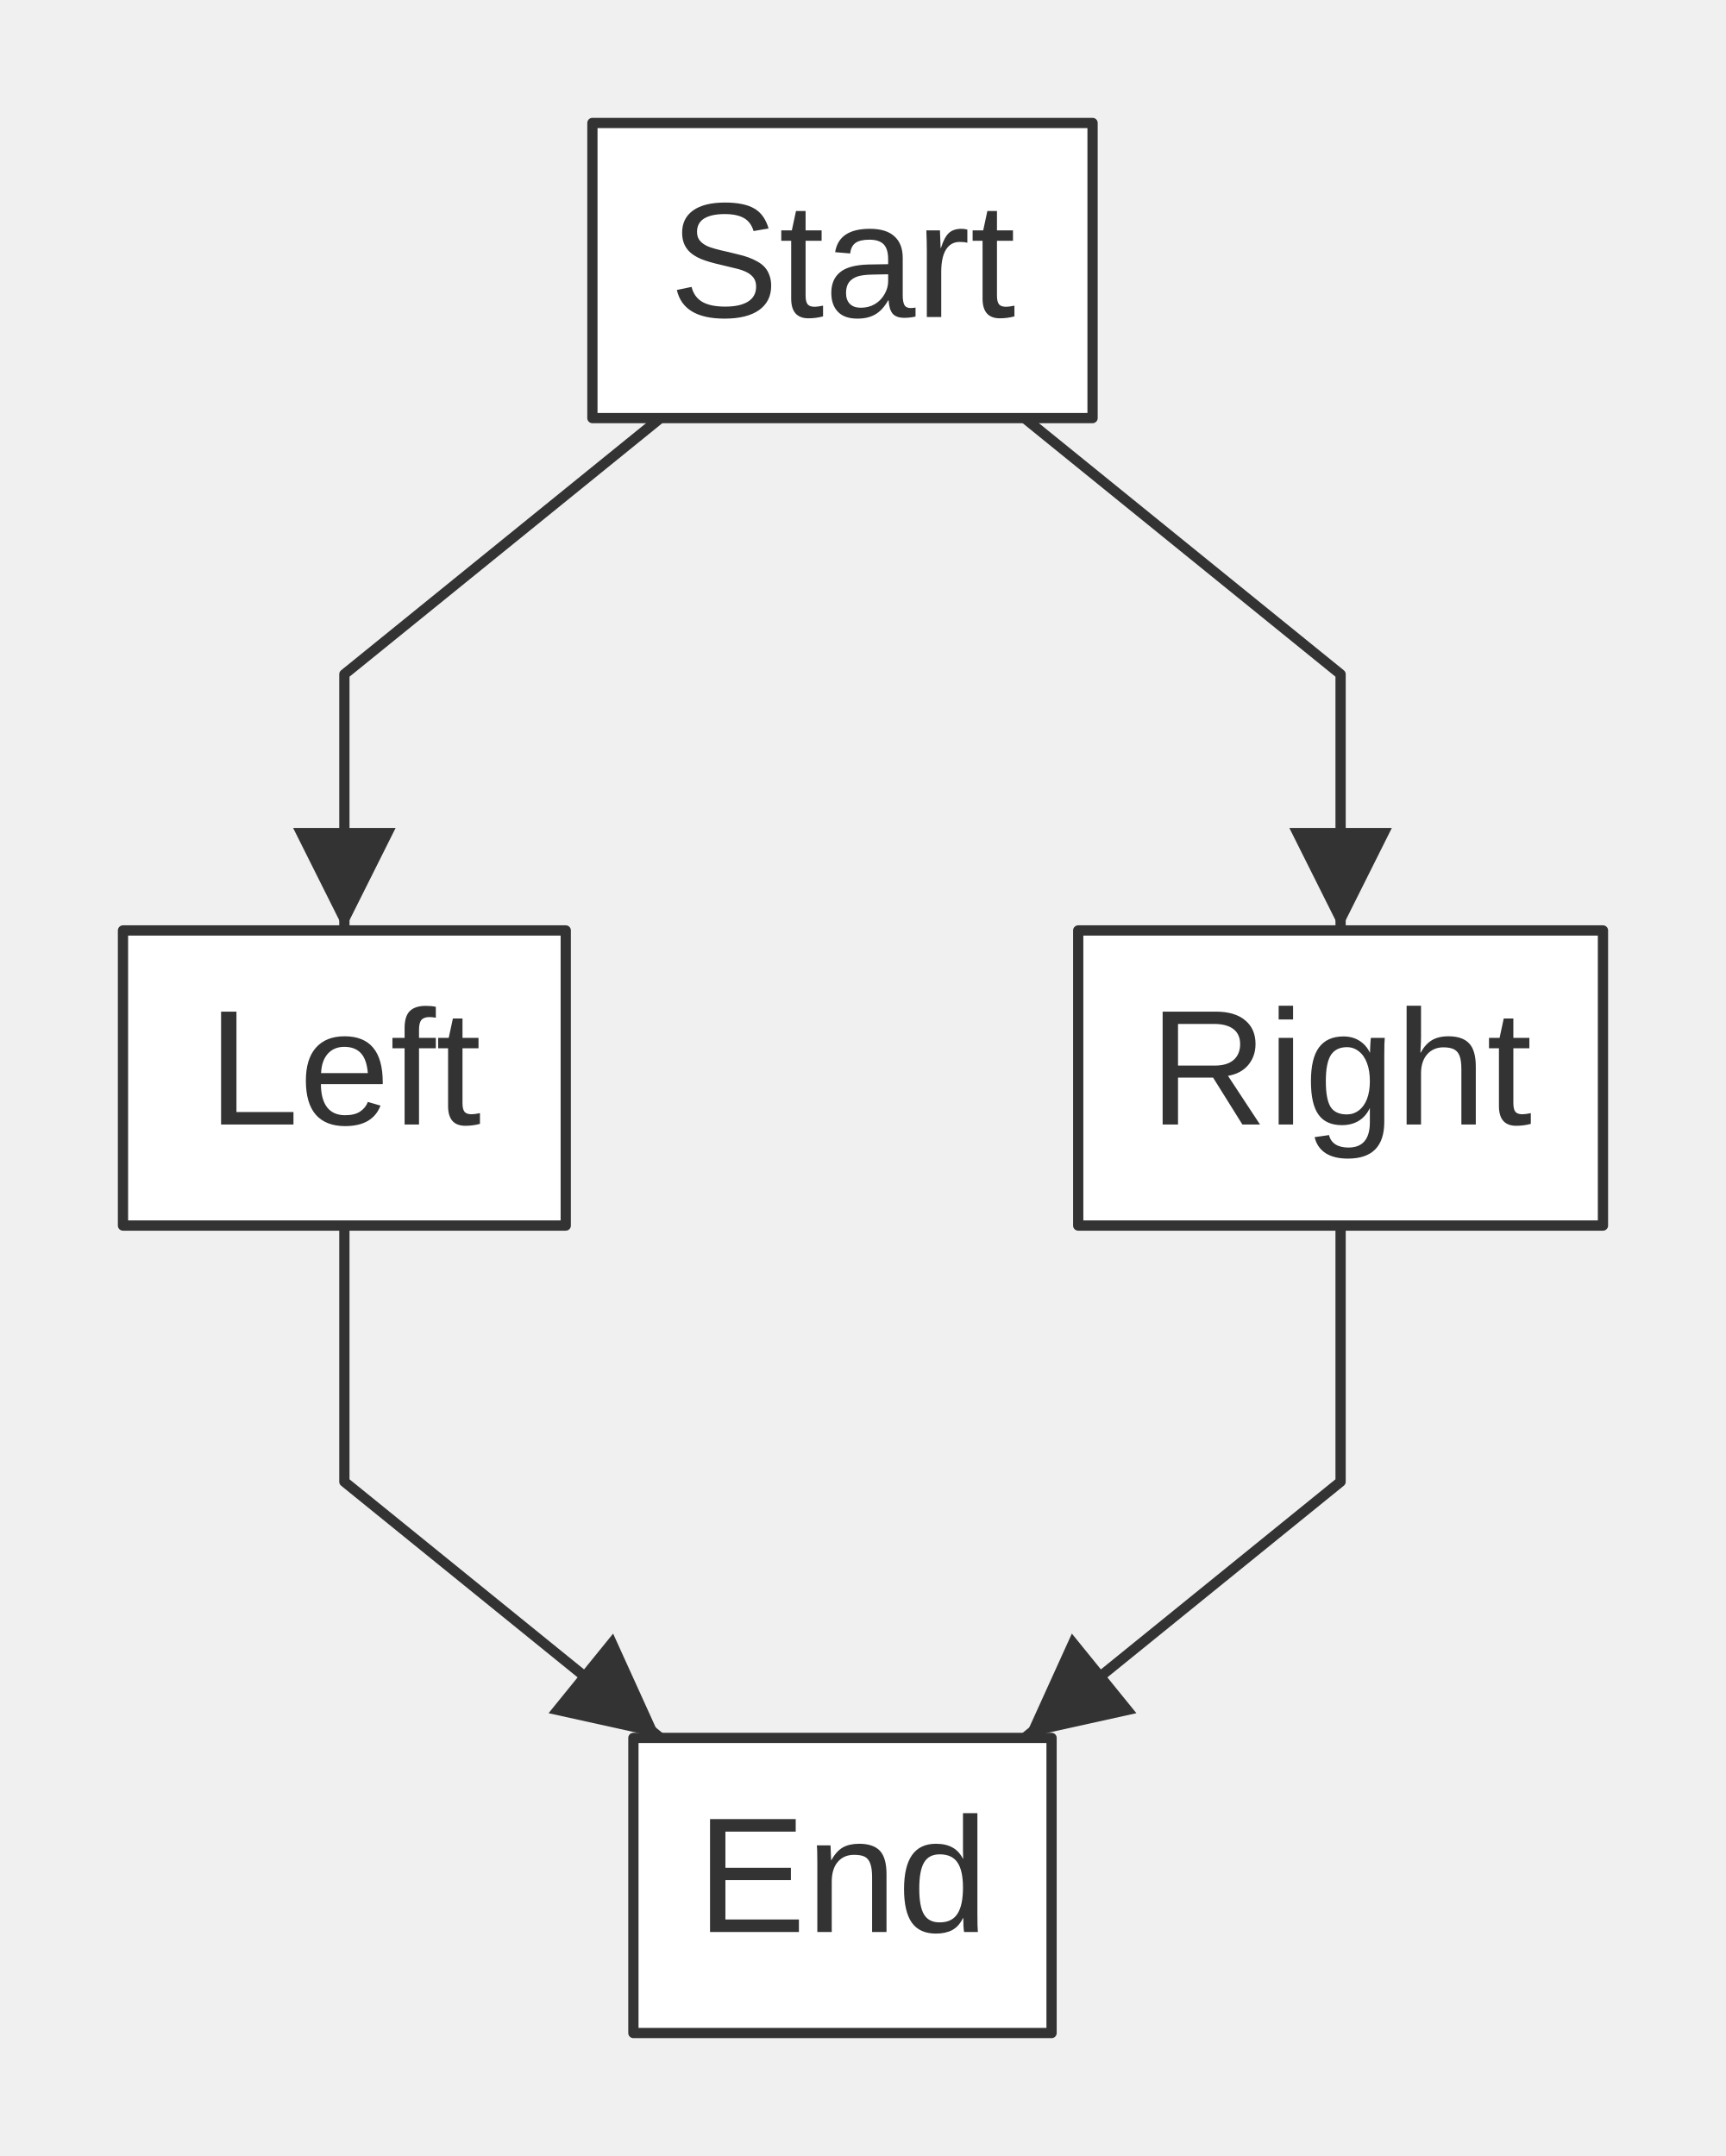
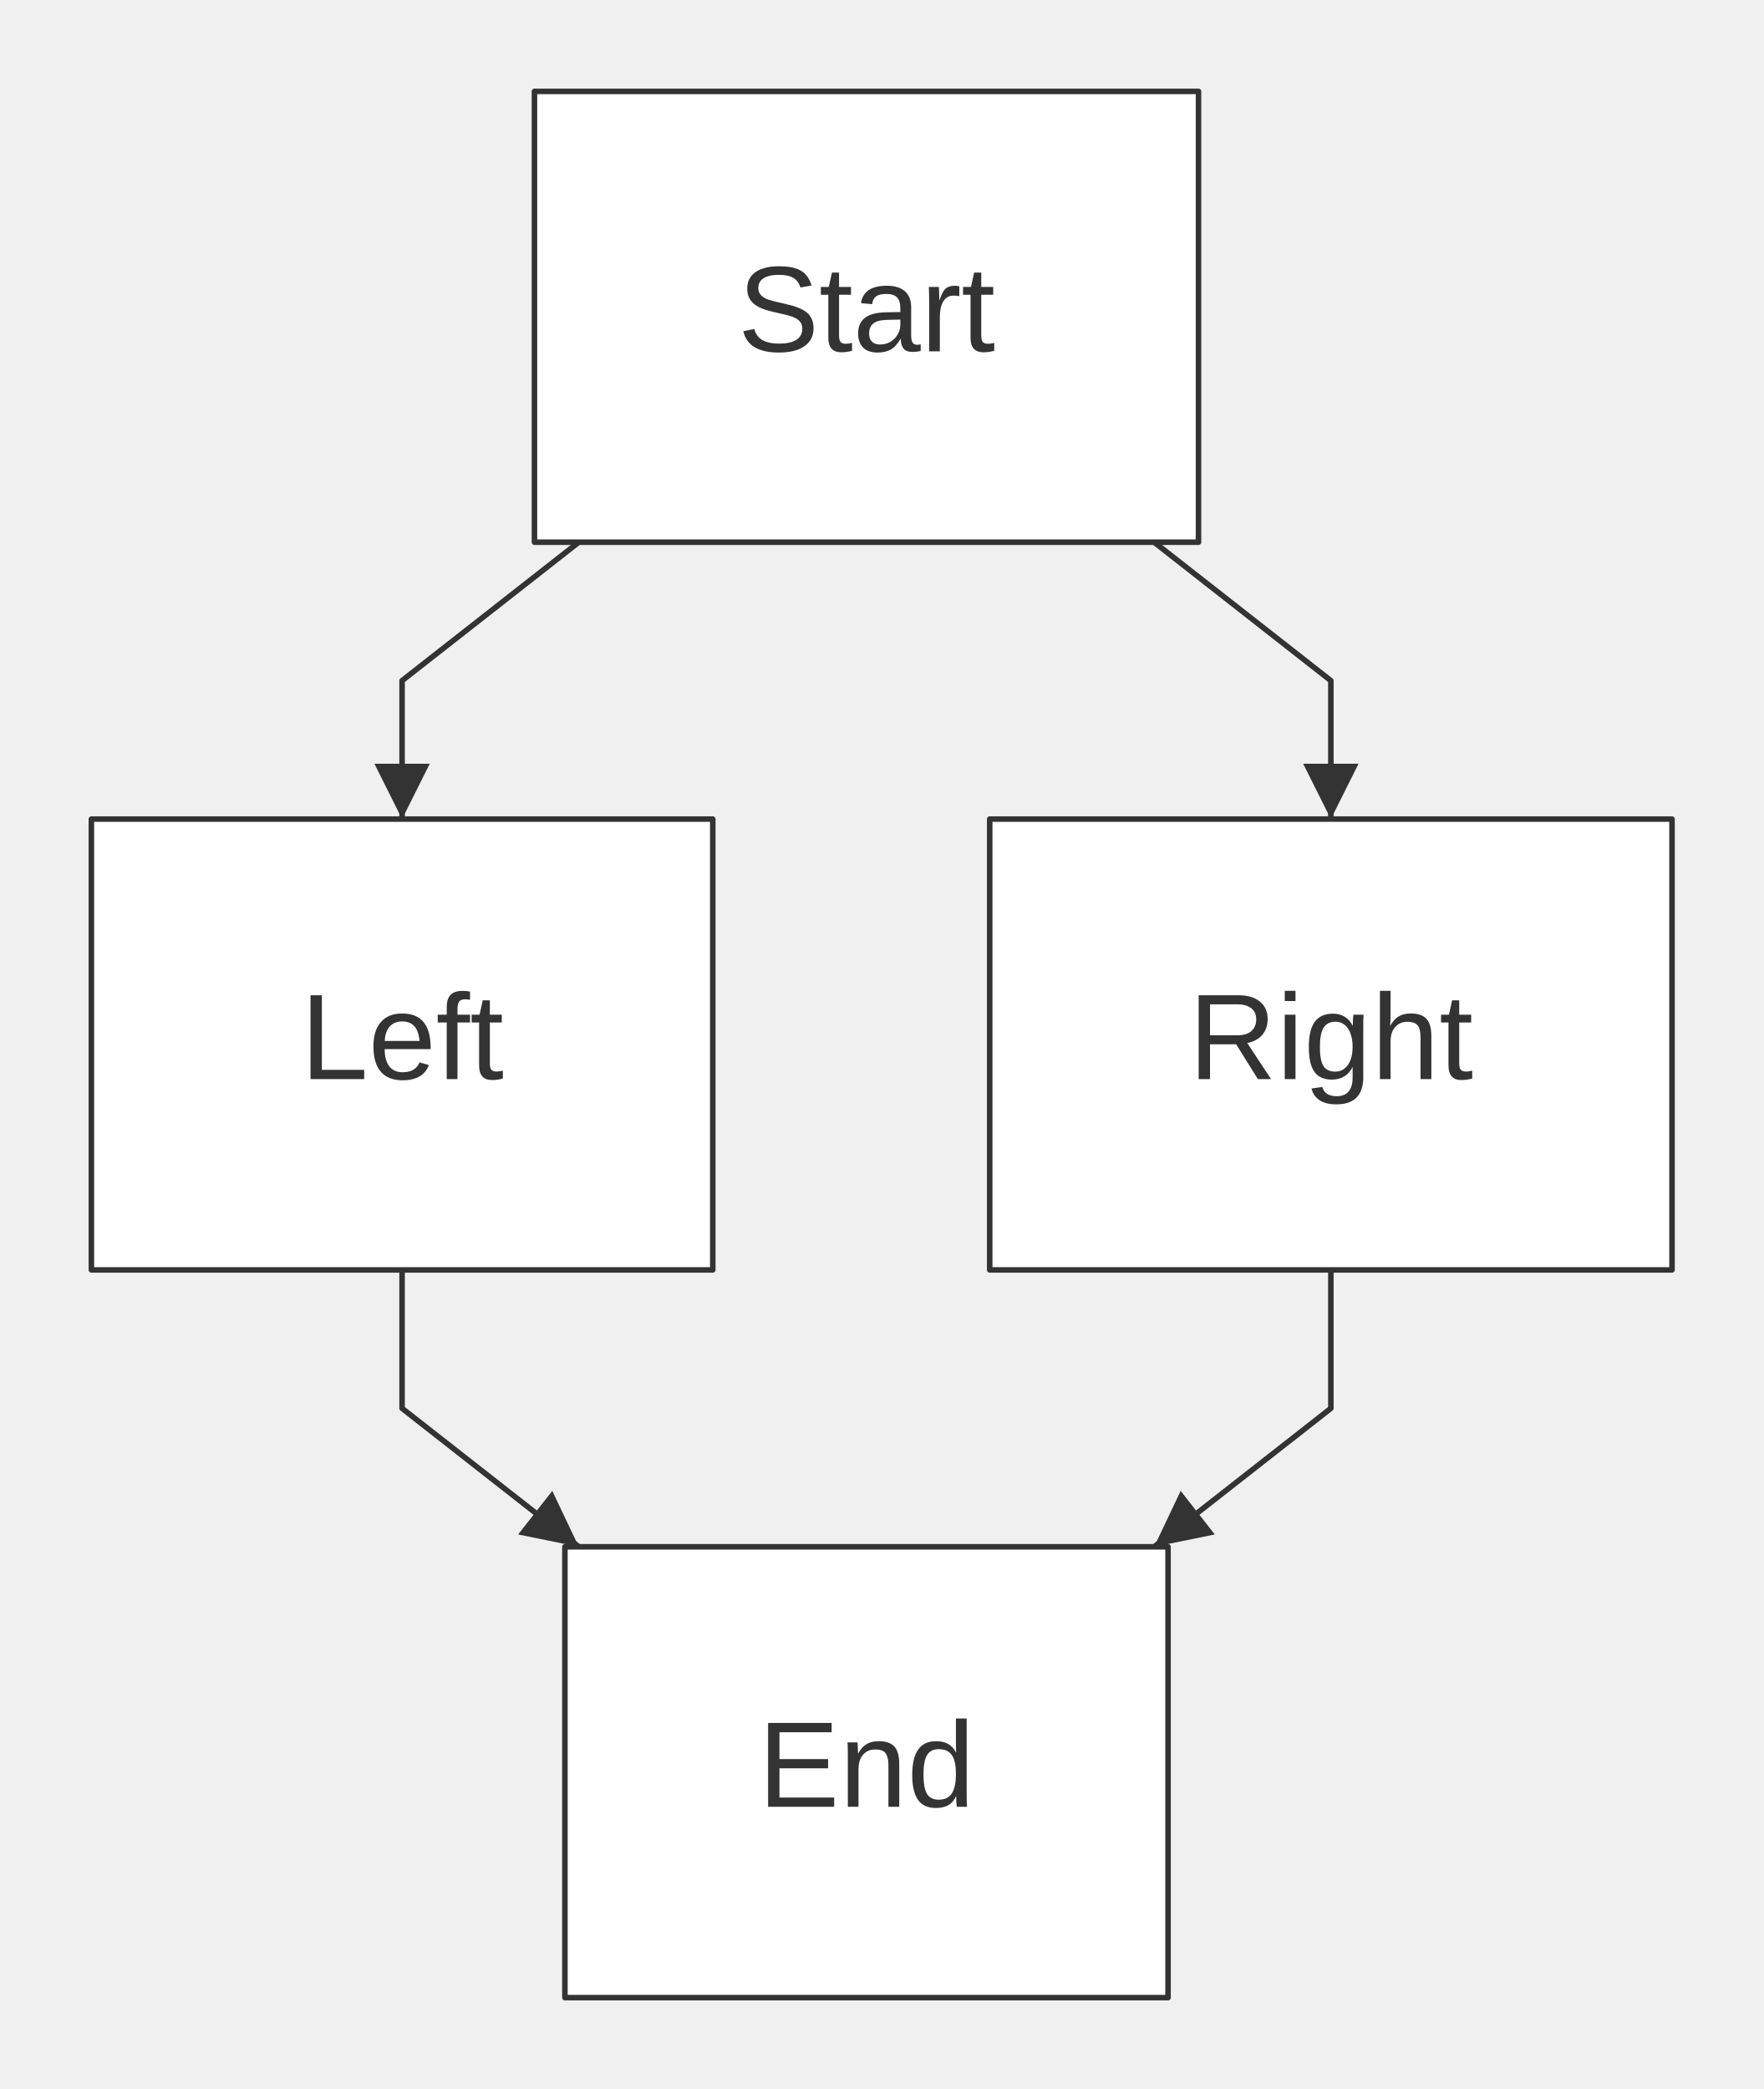
- <svg xmlns="http://www.w3.org/2000/svg" width="168.40" height="210.40" viewBox="0 0 168.40 210.40" font-family="&quot;trebuchet ms&quot;, verdana, arial, sans-serif" font-size="16.00">
+ <svg xmlns="http://www.w3.org/2000/svg" width="318.40" height="377.20" viewBox="0 0 318.40 377.20" font-family="&quot;trebuchet ms&quot;, verdana, arial, sans-serif" font-size="22.00">
  <defs>
    <marker id="arrowhead" viewBox="0 0 10.00 10.00" refX="10.00" refY="5.00" markerWidth="10.00" markerHeight="10.00" orient="auto-start-reverse" markerUnits="userSpaceOnUse">
      <path d="M0,0 L10.00,5.00 L0,10.00 Z" fill="#333" />
    </marker>
  </defs>
-   <g transform="translate(4.00,4.00)">
+   <g transform="translate(8.50,8.50)">
    <g class="edgePaths">
-       <path d="M60.44,36.80 L29.60,61.80 L29.60,86.80" stroke="#333" stroke-width="1.00" fill="none" stroke-linecap="round" stroke-linejoin="round" marker-end="url(#arrowhead)" />
-       <path d="M95.96,36.80 L126.80,61.80 L126.80,86.80" stroke="#333" stroke-width="1.00" fill="none" stroke-linecap="round" stroke-linejoin="round" marker-end="url(#arrowhead)" />
-       <path d="M29.60,115.60 L29.60,140.60 L60.44,165.60" stroke="#333" stroke-width="1.00" fill="none" stroke-linecap="round" stroke-linejoin="round" marker-end="url(#arrowhead)" />
-       <path d="M126.80,115.60 L126.80,140.60 L95.96,165.60" stroke="#333" stroke-width="1.00" fill="none" stroke-linecap="round" stroke-linejoin="round" marker-end="url(#arrowhead)" />
+       <path d="M96.01,89.40 L64.10,114.40 L64.10,139.40" stroke="#333" stroke-width="1.00" fill="none" stroke-linecap="round" stroke-linejoin="round" marker-end="url(#arrowhead)" />
+       <path d="M199.89,89.40 L231.80,114.40 L231.80,139.40" stroke="#333" stroke-width="1.00" fill="none" stroke-linecap="round" stroke-linejoin="round" marker-end="url(#arrowhead)" />
+       <path d="M64.10,220.80 L64.10,245.80 L96.01,270.80" stroke="#333" stroke-width="1.00" fill="none" stroke-linecap="round" stroke-linejoin="round" marker-end="url(#arrowhead)" />
+       <path d="M231.80,220.80 L231.80,245.80 L199.89,270.80" stroke="#333" stroke-width="1.00" fill="none" stroke-linecap="round" stroke-linejoin="round" marker-end="url(#arrowhead)" />
    </g>
    <g class="edgeLabels">
    </g>
    <g class="nodes">
-       <rect x="53.80" y="8.00" width="48.80" height="28.80" fill="white" stroke="#333" stroke-width="1.00" stroke-linejoin="round" />
-       <text x="78.20" y="22.40" text-anchor="middle" dominant-baseline="middle" fill="#333">Start</text>
-       <rect x="8.00" y="86.80" width="43.20" height="28.80" fill="white" stroke="#333" stroke-width="1.00" stroke-linejoin="round" />
-       <text x="29.60" y="101.20" text-anchor="middle" dominant-baseline="middle" fill="#333">Left</text>
-       <rect x="101.20" y="86.80" width="51.20" height="28.80" fill="white" stroke="#333" stroke-width="1.00" stroke-linejoin="round" />
-       <text x="126.80" y="101.20" text-anchor="middle" dominant-baseline="middle" fill="#333">Right</text>
-       <rect x="57.80" y="165.60" width="40.80" height="28.80" fill="white" stroke="#333" stroke-width="1.00" stroke-linejoin="round" />
-       <text x="78.20" y="180.00" text-anchor="middle" dominant-baseline="middle" fill="#333">End</text>
+       <rect x="88.00" y="8.00" width="119.90" height="81.40" fill="white" stroke="#333" stroke-width="1.00" stroke-linejoin="round" />
+       <text x="147.95" y="48.70" text-anchor="middle" dominant-baseline="middle" fill="#333">Start</text>
+       <rect x="8.00" y="139.40" width="112.20" height="81.40" fill="white" stroke="#333" stroke-width="1.00" stroke-linejoin="round" />
+       <text x="64.10" y="180.10" text-anchor="middle" dominant-baseline="middle" fill="#333">Left</text>
+       <rect x="170.20" y="139.40" width="123.20" height="81.40" fill="white" stroke="#333" stroke-width="1.00" stroke-linejoin="round" />
+       <text x="231.80" y="180.10" text-anchor="middle" dominant-baseline="middle" fill="#333">Right</text>
+       <rect x="93.50" y="270.80" width="108.90" height="81.40" fill="white" stroke="#333" stroke-width="1.00" stroke-linejoin="round" />
+       <text x="147.95" y="311.50" text-anchor="middle" dominant-baseline="middle" fill="#333">End</text>
    </g>
  </g>
</svg>
